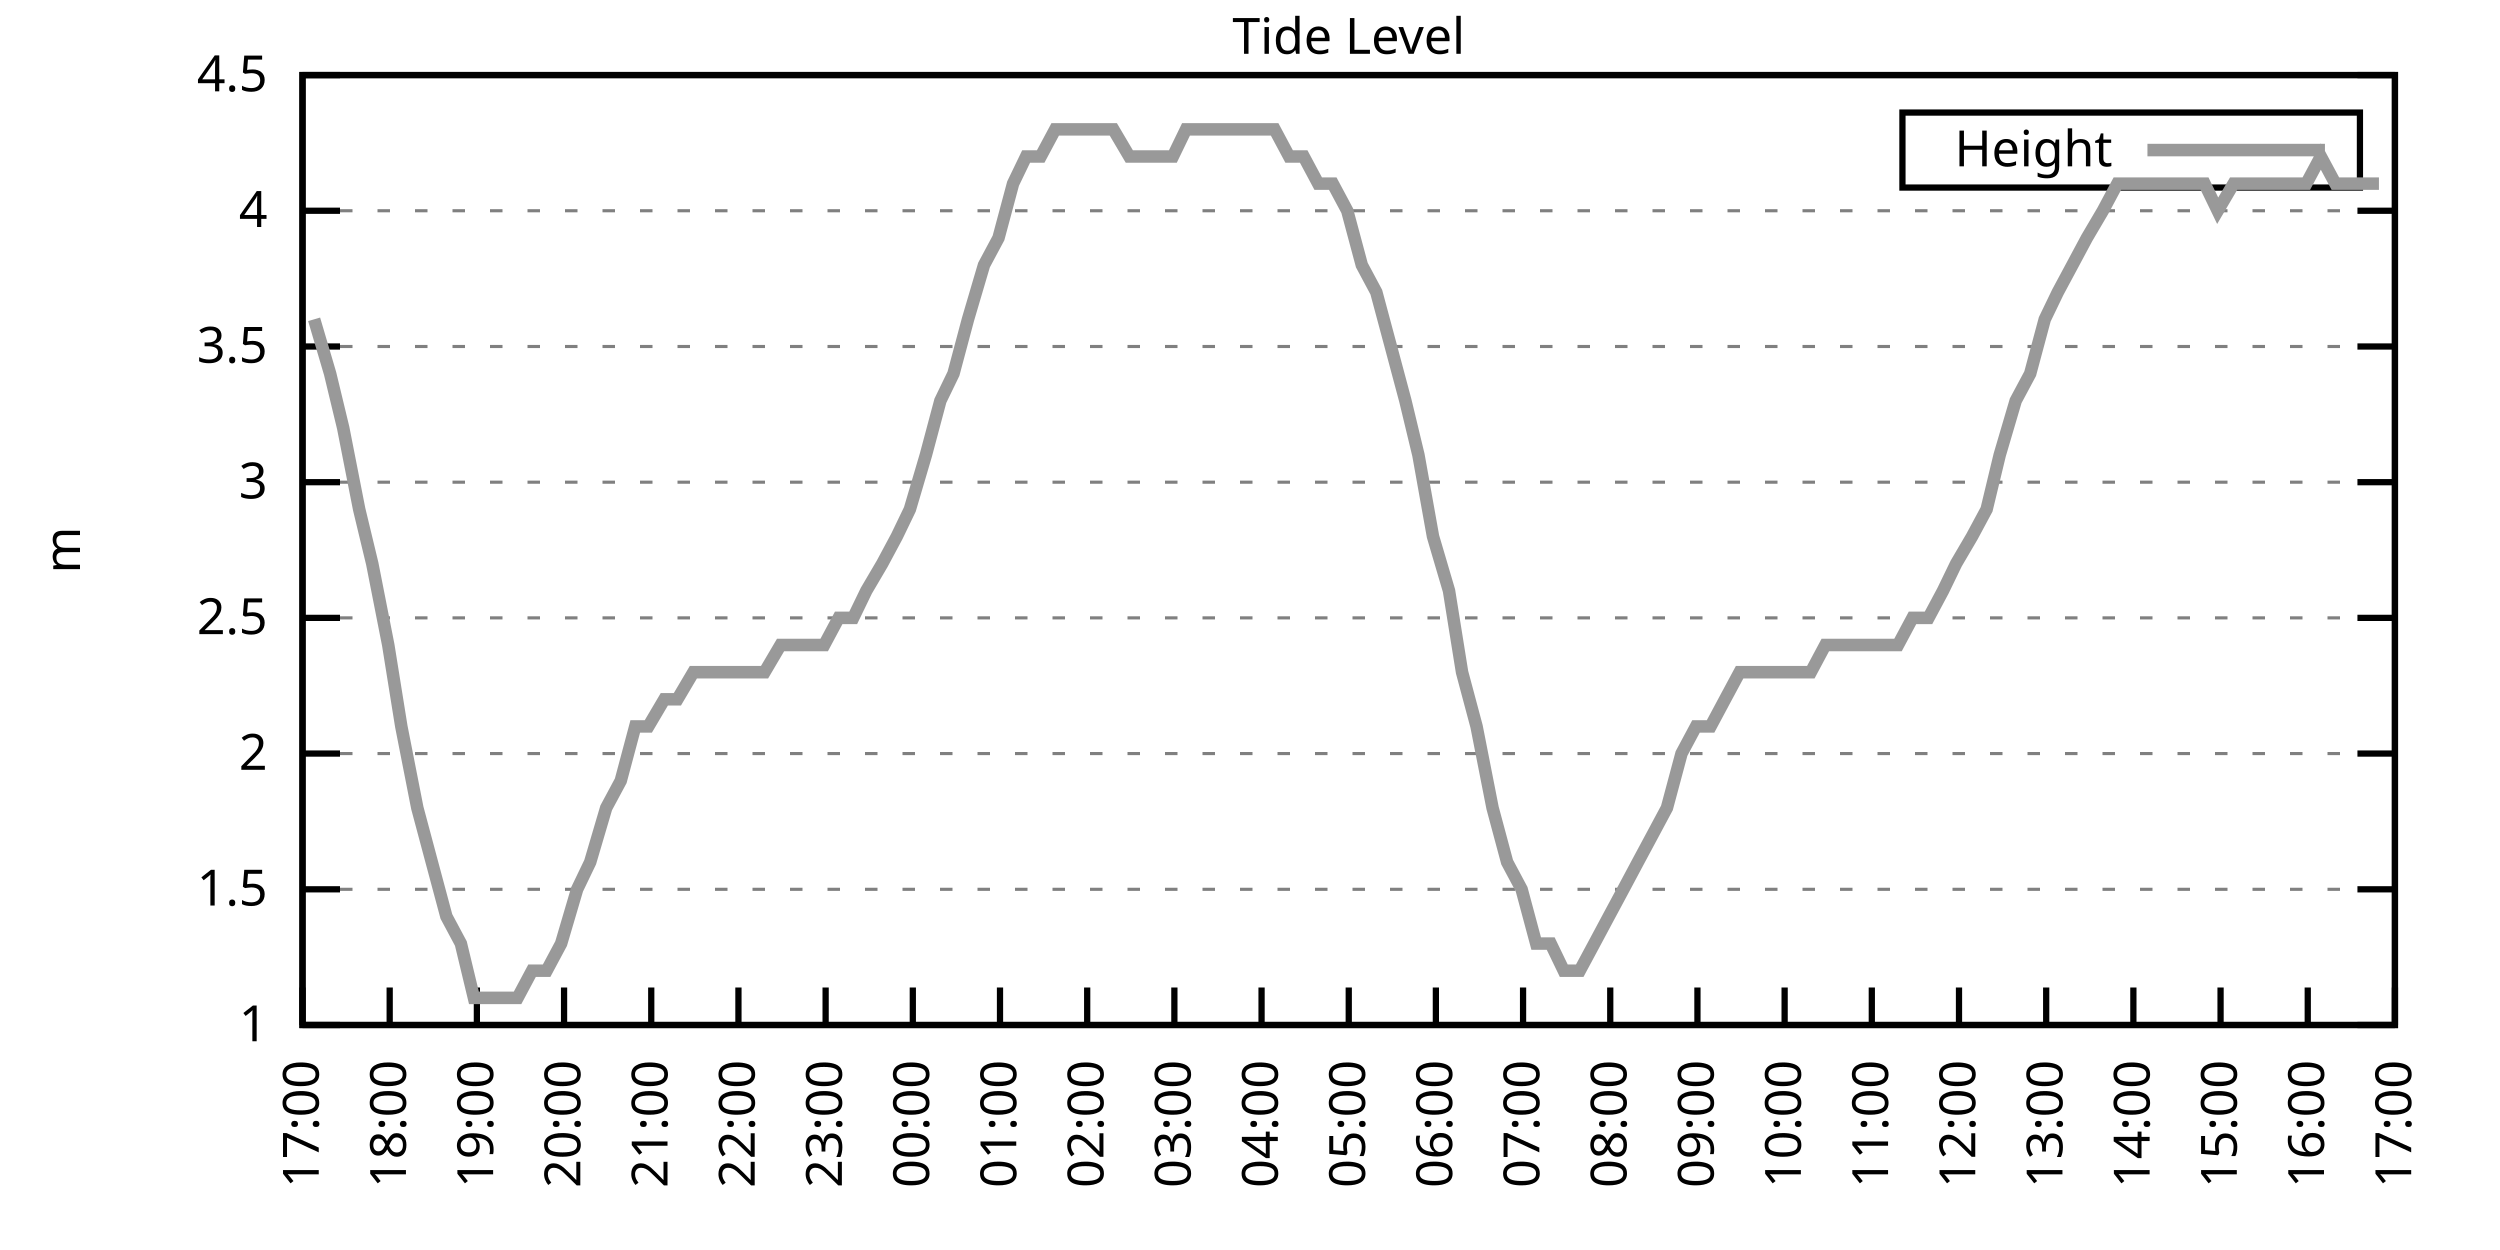
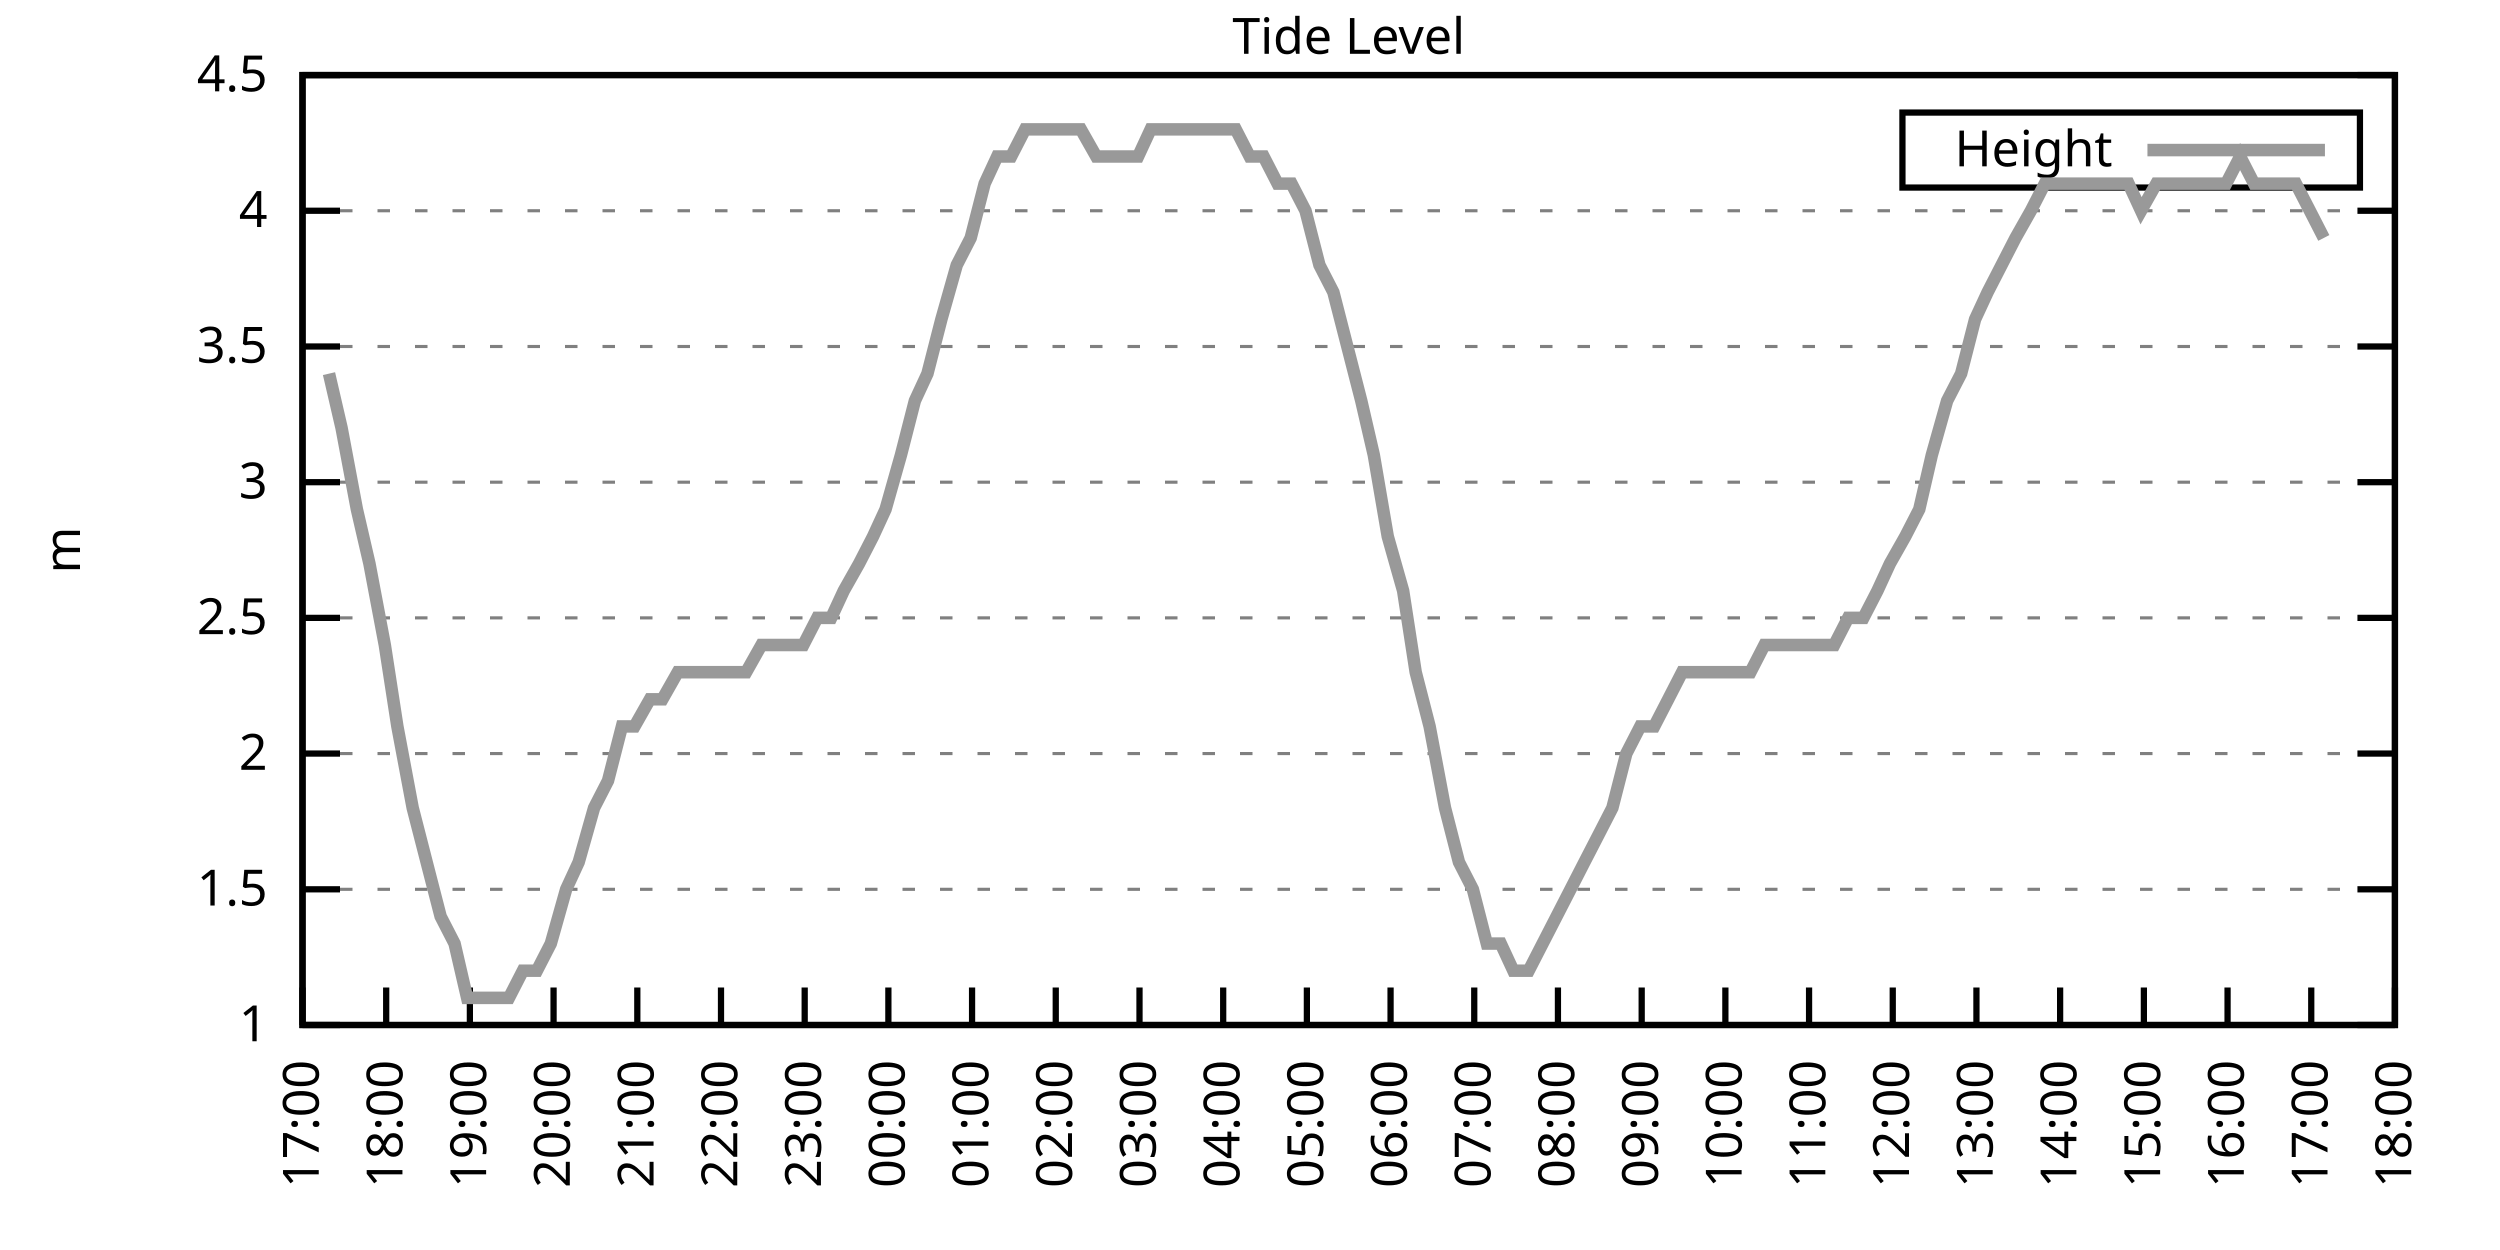
<svg xmlns="http://www.w3.org/2000/svg" xmlns:xlink="http://www.w3.org/1999/xlink" width="400" height="200" viewBox="0 0 400 200">
  <g id="gnuplot_canvas">
    <rect x="0" y="0" width="400" height="200" fill="none" />
    <defs>
      <circle id="gpDot" r="0.5" stroke-width="0.5" stroke="currentColor" />
      <path id="gpPt0" stroke-width="0.333" stroke="currentColor" d="M-1,0 h2 M0,-1 v2" />
      <path id="gpPt1" stroke-width="0.333" stroke="currentColor" d="M-1,-1 L1,1 M1,-1 L-1,1" />
      <path id="gpPt2" stroke-width="0.333" stroke="currentColor" d="M-1,0 L1,0 M0,-1 L0,1 M-1,-1 L1,1 M-1,1 L1,-1" />
      <rect id="gpPt3" stroke-width="0.333" stroke="currentColor" x="-1" y="-1" width="2" height="2" />
      <rect id="gpPt4" stroke-width="0.333" stroke="currentColor" fill="currentColor" x="-1" y="-1" width="2" height="2" />
      <circle id="gpPt5" stroke-width="0.333" stroke="currentColor" cx="0" cy="0" r="1" />
      <use xlink:href="#gpPt5" id="gpPt6" fill="currentColor" stroke="none" />
      <path id="gpPt7" stroke-width="0.333" stroke="currentColor" d="M0,-1.33 L-1.33,0.67 L1.33,0.67 z" />
      <use xlink:href="#gpPt7" id="gpPt8" fill="currentColor" stroke="none" />
      <use xlink:href="#gpPt7" id="gpPt9" stroke="currentColor" transform="rotate(180)" />
      <use xlink:href="#gpPt9" id="gpPt10" fill="currentColor" stroke="none" />
      <use xlink:href="#gpPt3" id="gpPt11" stroke="currentColor" transform="rotate(45)" />
      <use xlink:href="#gpPt11" id="gpPt12" fill="currentColor" stroke="none" />
      <path id="gpPt13" stroke-width="0.333" stroke="currentColor" d="M0,1.330 L1.265,0.411 L0.782,-1.067 L-0.782,-1.076 L-1.265,0.411 z" />
      <use xlink:href="#gpPt13" id="gpPt14" fill="currentColor" stroke="none" />
      <filter id="textbox" filterUnits="objectBoundingBox" x="0" y="0" height="1" width="1">
        <feFlood flood-color="white" flood-opacity="1" result="bgnd" />
        <feComposite in="SourceGraphic" in2="bgnd" operator="atop" />
      </filter>
      <filter id="greybox" filterUnits="objectBoundingBox" x="0" y="0" height="1" width="1">
        <feFlood flood-color="lightgrey" flood-opacity="1" result="grey" />
        <feComposite in="SourceGraphic" in2="grey" operator="atop" />
      </filter>
    </defs>
    <g fill="none" color="white" stroke="currentColor" stroke-width="1.00" stroke-linecap="butt" stroke-linejoin="miter">
</g>
    <g fill="none" color="black" stroke="currentColor" stroke-width="1.00" stroke-linecap="butt" stroke-linejoin="miter">
      <g stroke="none" shape-rendering="crispEdges">
        <polygon fill="rgb(255, 255, 255)" points="48.40,164.00 383.18,164.00 383.18,12.02 48.40,12.02 " />
      </g>
    </g>
    <g fill="none" color="black" stroke="currentColor" stroke-width="1.00" stroke-linecap="butt" stroke-linejoin="miter">
</g>
    <g fill="none" color="black" stroke="black" stroke-width="0.50" stroke-linecap="butt" stroke-linejoin="miter">
</g>
    <g fill="none" color="gray" stroke="currentColor" stroke-width="0.50" stroke-linecap="butt" stroke-linejoin="miter">
      <path stroke="gray" stroke-dasharray="2,4" class="gridline" d="M48.40,164.00 L383.19,164.00  " />
    </g>
    <g fill="none" color="gray" stroke="gray" stroke-width="1.00" stroke-linecap="butt" stroke-linejoin="miter">
</g>
    <g fill="none" color="black" stroke="currentColor" stroke-width="1.00" stroke-linecap="butt" stroke-linejoin="miter">
      <path stroke="black" d="M48.40,164.00 L54.40,164.00 M383.19,164.00 L377.19,164.00  " />
      <g transform="translate(42.80,166.60)" stroke="none" fill="black" font-family="Sans" font-size="8.00" text-anchor="end">
        <text>
          <tspan font-family="Sans"> 1</tspan>
        </text>
      </g>
    </g>
    <g fill="none" color="black" stroke="currentColor" stroke-width="1.00" stroke-linecap="butt" stroke-linejoin="miter">
</g>
    <g fill="none" color="black" stroke="black" stroke-width="0.50" stroke-linecap="butt" stroke-linejoin="miter">
</g>
    <g fill="none" color="gray" stroke="currentColor" stroke-width="0.50" stroke-linecap="butt" stroke-linejoin="miter">
      <path stroke="gray" stroke-dasharray="2,4" class="gridline" d="M48.40,142.29 L383.19,142.29  " />
    </g>
    <g fill="none" color="gray" stroke="gray" stroke-width="1.00" stroke-linecap="butt" stroke-linejoin="miter">
</g>
    <g fill="none" color="black" stroke="currentColor" stroke-width="1.00" stroke-linecap="butt" stroke-linejoin="miter">
      <path stroke="black" d="M48.40,142.29 L54.40,142.29 M383.19,142.29 L377.19,142.29  " />
      <g transform="translate(42.80,144.89)" stroke="none" fill="black" font-family="Sans" font-size="8.00" text-anchor="end">
        <text>
          <tspan font-family="Sans"> 1.5</tspan>
        </text>
      </g>
    </g>
    <g fill="none" color="black" stroke="currentColor" stroke-width="1.00" stroke-linecap="butt" stroke-linejoin="miter">
</g>
    <g fill="none" color="black" stroke="black" stroke-width="0.50" stroke-linecap="butt" stroke-linejoin="miter">
</g>
    <g fill="none" color="gray" stroke="currentColor" stroke-width="0.50" stroke-linecap="butt" stroke-linejoin="miter">
      <path stroke="gray" stroke-dasharray="2,4" class="gridline" d="M48.40,120.57 L383.19,120.57  " />
    </g>
    <g fill="none" color="gray" stroke="gray" stroke-width="1.00" stroke-linecap="butt" stroke-linejoin="miter">
</g>
    <g fill="none" color="black" stroke="currentColor" stroke-width="1.00" stroke-linecap="butt" stroke-linejoin="miter">
      <path stroke="black" d="M48.40,120.57 L54.40,120.57 M383.19,120.57 L377.19,120.57  " />
      <g transform="translate(42.80,123.17)" stroke="none" fill="black" font-family="Sans" font-size="8.00" text-anchor="end">
        <text>
          <tspan font-family="Sans"> 2</tspan>
        </text>
      </g>
    </g>
    <g fill="none" color="black" stroke="currentColor" stroke-width="1.00" stroke-linecap="butt" stroke-linejoin="miter">
</g>
    <g fill="none" color="black" stroke="black" stroke-width="0.50" stroke-linecap="butt" stroke-linejoin="miter">
</g>
    <g fill="none" color="gray" stroke="currentColor" stroke-width="0.50" stroke-linecap="butt" stroke-linejoin="miter">
      <path stroke="gray" stroke-dasharray="2,4" class="gridline" d="M48.40,98.86 L383.19,98.86  " />
    </g>
    <g fill="none" color="gray" stroke="gray" stroke-width="1.00" stroke-linecap="butt" stroke-linejoin="miter">
</g>
    <g fill="none" color="black" stroke="currentColor" stroke-width="1.00" stroke-linecap="butt" stroke-linejoin="miter">
      <path stroke="black" d="M48.40,98.86 L54.40,98.86 M383.19,98.86 L377.19,98.86  " />
      <g transform="translate(42.80,101.46)" stroke="none" fill="black" font-family="Sans" font-size="8.00" text-anchor="end">
        <text>
          <tspan font-family="Sans"> 2.5</tspan>
        </text>
      </g>
    </g>
    <g fill="none" color="black" stroke="currentColor" stroke-width="1.00" stroke-linecap="butt" stroke-linejoin="miter">
</g>
    <g fill="none" color="black" stroke="black" stroke-width="0.50" stroke-linecap="butt" stroke-linejoin="miter">
</g>
    <g fill="none" color="gray" stroke="currentColor" stroke-width="0.50" stroke-linecap="butt" stroke-linejoin="miter">
      <path stroke="gray" stroke-dasharray="2,4" class="gridline" d="M48.40,77.15 L383.19,77.15  " />
    </g>
    <g fill="none" color="gray" stroke="gray" stroke-width="1.00" stroke-linecap="butt" stroke-linejoin="miter">
</g>
    <g fill="none" color="black" stroke="currentColor" stroke-width="1.00" stroke-linecap="butt" stroke-linejoin="miter">
      <path stroke="black" d="M48.40,77.15 L54.40,77.15 M383.19,77.15 L377.19,77.15  " />
      <g transform="translate(42.80,79.75)" stroke="none" fill="black" font-family="Sans" font-size="8.00" text-anchor="end">
        <text>
          <tspan font-family="Sans"> 3</tspan>
        </text>
      </g>
    </g>
    <g fill="none" color="black" stroke="currentColor" stroke-width="1.00" stroke-linecap="butt" stroke-linejoin="miter">
</g>
    <g fill="none" color="black" stroke="black" stroke-width="0.50" stroke-linecap="butt" stroke-linejoin="miter">
</g>
    <g fill="none" color="gray" stroke="currentColor" stroke-width="0.50" stroke-linecap="butt" stroke-linejoin="miter">
      <path stroke="gray" stroke-dasharray="2,4" class="gridline" d="M48.40,55.44 L383.19,55.44  " />
    </g>
    <g fill="none" color="gray" stroke="gray" stroke-width="1.00" stroke-linecap="butt" stroke-linejoin="miter">
</g>
    <g fill="none" color="black" stroke="currentColor" stroke-width="1.00" stroke-linecap="butt" stroke-linejoin="miter">
      <path stroke="black" d="M48.40,55.44 L54.40,55.44 M383.19,55.44 L377.19,55.44  " />
      <g transform="translate(42.80,58.04)" stroke="none" fill="black" font-family="Sans" font-size="8.00" text-anchor="end">
        <text>
          <tspan font-family="Sans"> 3.5</tspan>
        </text>
      </g>
    </g>
    <g fill="none" color="black" stroke="currentColor" stroke-width="1.00" stroke-linecap="butt" stroke-linejoin="miter">
</g>
    <g fill="none" color="black" stroke="black" stroke-width="0.50" stroke-linecap="butt" stroke-linejoin="miter">
</g>
    <g fill="none" color="gray" stroke="currentColor" stroke-width="0.50" stroke-linecap="butt" stroke-linejoin="miter">
      <path stroke="gray" stroke-dasharray="2,4" class="gridline" d="M48.40,33.72 L383.19,33.72  " />
    </g>
    <g fill="none" color="gray" stroke="gray" stroke-width="1.00" stroke-linecap="butt" stroke-linejoin="miter">
</g>
    <g fill="none" color="black" stroke="currentColor" stroke-width="1.00" stroke-linecap="butt" stroke-linejoin="miter">
      <path stroke="black" d="M48.40,33.72 L54.40,33.72 M383.19,33.72 L377.19,33.72  " />
      <g transform="translate(42.80,36.32)" stroke="none" fill="black" font-family="Sans" font-size="8.00" text-anchor="end">
        <text>
          <tspan font-family="Sans"> 4</tspan>
        </text>
      </g>
    </g>
    <g fill="none" color="black" stroke="currentColor" stroke-width="1.00" stroke-linecap="butt" stroke-linejoin="miter">
</g>
    <g fill="none" color="black" stroke="black" stroke-width="0.50" stroke-linecap="butt" stroke-linejoin="miter">
</g>
    <g fill="none" color="gray" stroke="currentColor" stroke-width="0.50" stroke-linecap="butt" stroke-linejoin="miter">
      <path stroke="gray" stroke-dasharray="2,4" class="gridline" d="M48.40,12.01 L383.19,12.01  " />
    </g>
    <g fill="none" color="gray" stroke="gray" stroke-width="1.00" stroke-linecap="butt" stroke-linejoin="miter">
</g>
    <g fill="none" color="black" stroke="currentColor" stroke-width="1.00" stroke-linecap="butt" stroke-linejoin="miter">
      <path stroke="black" d="M48.40,12.01 L54.40,12.01 M383.19,12.01 L377.19,12.01  " />
      <g transform="translate(42.80,14.61)" stroke="none" fill="black" font-family="Sans" font-size="8.00" text-anchor="end">
        <text>
          <tspan font-family="Sans"> 4.5</tspan>
        </text>
      </g>
    </g>
    <g fill="none" color="black" stroke="currentColor" stroke-width="1.00" stroke-linecap="butt" stroke-linejoin="miter">
      <path stroke="black" d="M48.40,164.00 L48.40,158.00  " />
      <g transform="translate(51.00,169.60) rotate(270.00)" stroke="none" fill="black" font-family="Sans" font-size="8.00" text-anchor="end">
        <text>
          <tspan font-family="Sans">17:00</tspan>
        </text>
      </g>
    </g>
    <g fill="none" color="black" stroke="currentColor" stroke-width="1.00" stroke-linecap="butt" stroke-linejoin="miter">
-       <path stroke="black" d="M62.35,164.00 L62.35,158.00  " />
-       <g transform="translate(64.95,169.60) rotate(270.00)" stroke="none" fill="black" font-family="Sans" font-size="8.00" text-anchor="end">
+       <path stroke="black" d="M61.79,164.00 L61.79,158.00  " />
+       <g transform="translate(64.39,169.60) rotate(270.00)" stroke="none" fill="black" font-family="Sans" font-size="8.00" text-anchor="end">
        <text>
          <tspan font-family="Sans">18:00</tspan>
        </text>
      </g>
    </g>
    <g fill="none" color="black" stroke="currentColor" stroke-width="1.00" stroke-linecap="butt" stroke-linejoin="miter">
-       <path stroke="black" d="M76.30,164.00 L76.30,158.00  " />
-       <g transform="translate(78.90,169.60) rotate(270.00)" stroke="none" fill="black" font-family="Sans" font-size="8.00" text-anchor="end">
+       <path stroke="black" d="M75.18,164.00 L75.18,158.00  " />
+       <g transform="translate(77.78,169.60) rotate(270.00)" stroke="none" fill="black" font-family="Sans" font-size="8.00" text-anchor="end">
        <text>
          <tspan font-family="Sans">19:00</tspan>
        </text>
      </g>
    </g>
    <g fill="none" color="black" stroke="currentColor" stroke-width="1.00" stroke-linecap="butt" stroke-linejoin="miter">
-       <path stroke="black" d="M90.25,164.00 L90.25,158.00  " />
-       <g transform="translate(92.85,169.60) rotate(270.00)" stroke="none" fill="black" font-family="Sans" font-size="8.00" text-anchor="end">
+       <path stroke="black" d="M88.57,164.00 L88.57,158.00  " />
+       <g transform="translate(91.17,169.60) rotate(270.00)" stroke="none" fill="black" font-family="Sans" font-size="8.00" text-anchor="end">
        <text>
          <tspan font-family="Sans">20:00</tspan>
        </text>
      </g>
    </g>
    <g fill="none" color="black" stroke="currentColor" stroke-width="1.00" stroke-linecap="butt" stroke-linejoin="miter">
-       <path stroke="black" d="M104.20,164.00 L104.20,158.00  " />
-       <g transform="translate(106.80,169.60) rotate(270.00)" stroke="none" fill="black" font-family="Sans" font-size="8.00" text-anchor="end">
+       <path stroke="black" d="M101.97,164.00 L101.97,158.00  " />
+       <g transform="translate(104.57,169.60) rotate(270.00)" stroke="none" fill="black" font-family="Sans" font-size="8.00" text-anchor="end">
        <text>
          <tspan font-family="Sans">21:00</tspan>
        </text>
      </g>
    </g>
    <g fill="none" color="black" stroke="currentColor" stroke-width="1.00" stroke-linecap="butt" stroke-linejoin="miter">
-       <path stroke="black" d="M118.15,164.00 L118.15,158.00  " />
-       <g transform="translate(120.75,169.60) rotate(270.00)" stroke="none" fill="black" font-family="Sans" font-size="8.00" text-anchor="end">
+       <path stroke="black" d="M115.36,164.00 L115.36,158.00  " />
+       <g transform="translate(117.96,169.60) rotate(270.00)" stroke="none" fill="black" font-family="Sans" font-size="8.00" text-anchor="end">
        <text>
          <tspan font-family="Sans">22:00</tspan>
        </text>
      </g>
    </g>
    <g fill="none" color="black" stroke="currentColor" stroke-width="1.00" stroke-linecap="butt" stroke-linejoin="miter">
-       <path stroke="black" d="M132.10,164.00 L132.10,158.00  " />
-       <g transform="translate(134.70,169.60) rotate(270.00)" stroke="none" fill="black" font-family="Sans" font-size="8.00" text-anchor="end">
+       <path stroke="black" d="M128.75,164.00 L128.75,158.00  " />
+       <g transform="translate(131.35,169.60) rotate(270.00)" stroke="none" fill="black" font-family="Sans" font-size="8.00" text-anchor="end">
        <text>
          <tspan font-family="Sans">23:00</tspan>
        </text>
      </g>
    </g>
    <g fill="none" color="black" stroke="currentColor" stroke-width="1.00" stroke-linecap="butt" stroke-linejoin="miter">
-       <path stroke="black" d="M146.05,164.00 L146.05,158.00  " />
-       <g transform="translate(148.65,169.60) rotate(270.00)" stroke="none" fill="black" font-family="Sans" font-size="8.00" text-anchor="end">
+       <path stroke="black" d="M142.14,164.00 L142.14,158.00  " />
+       <g transform="translate(144.74,169.60) rotate(270.00)" stroke="none" fill="black" font-family="Sans" font-size="8.00" text-anchor="end">
        <text>
          <tspan font-family="Sans">00:00</tspan>
        </text>
      </g>
    </g>
    <g fill="none" color="black" stroke="currentColor" stroke-width="1.00" stroke-linecap="butt" stroke-linejoin="miter">
-       <path stroke="black" d="M160.00,164.00 L160.00,158.00  " />
-       <g transform="translate(162.60,169.60) rotate(270.00)" stroke="none" fill="black" font-family="Sans" font-size="8.00" text-anchor="end">
+       <path stroke="black" d="M155.53,164.00 L155.53,158.00  " />
+       <g transform="translate(158.13,169.60) rotate(270.00)" stroke="none" fill="black" font-family="Sans" font-size="8.00" text-anchor="end">
        <text>
          <tspan font-family="Sans">01:00</tspan>
        </text>
      </g>
    </g>
    <g fill="none" color="black" stroke="currentColor" stroke-width="1.00" stroke-linecap="butt" stroke-linejoin="miter">
-       <path stroke="black" d="M173.95,164.00 L173.95,158.00  " />
-       <g transform="translate(176.55,169.60) rotate(270.00)" stroke="none" fill="black" font-family="Sans" font-size="8.00" text-anchor="end">
+       <path stroke="black" d="M168.92,164.00 L168.92,158.00  " />
+       <g transform="translate(171.52,169.60) rotate(270.00)" stroke="none" fill="black" font-family="Sans" font-size="8.00" text-anchor="end">
        <text>
          <tspan font-family="Sans">02:00</tspan>
        </text>
      </g>
    </g>
    <g fill="none" color="black" stroke="currentColor" stroke-width="1.00" stroke-linecap="butt" stroke-linejoin="miter">
-       <path stroke="black" d="M187.90,164.00 L187.90,158.00  " />
-       <g transform="translate(190.50,169.60) rotate(270.00)" stroke="none" fill="black" font-family="Sans" font-size="8.00" text-anchor="end">
+       <path stroke="black" d="M182.32,164.00 L182.32,158.00  " />
+       <g transform="translate(184.92,169.60) rotate(270.00)" stroke="none" fill="black" font-family="Sans" font-size="8.00" text-anchor="end">
        <text>
          <tspan font-family="Sans">03:00</tspan>
        </text>
      </g>
    </g>
    <g fill="none" color="black" stroke="currentColor" stroke-width="1.00" stroke-linecap="butt" stroke-linejoin="miter">
-       <path stroke="black" d="M201.85,164.00 L201.85,158.00  " />
-       <g transform="translate(204.45,169.60) rotate(270.00)" stroke="none" fill="black" font-family="Sans" font-size="8.00" text-anchor="end">
+       <path stroke="black" d="M195.71,164.00 L195.71,158.00  " />
+       <g transform="translate(198.31,169.60) rotate(270.00)" stroke="none" fill="black" font-family="Sans" font-size="8.00" text-anchor="end">
        <text>
          <tspan font-family="Sans">04:00</tspan>
        </text>
      </g>
    </g>
    <g fill="none" color="black" stroke="currentColor" stroke-width="1.00" stroke-linecap="butt" stroke-linejoin="miter">
-       <path stroke="black" d="M215.80,164.00 L215.80,158.00  " />
-       <g transform="translate(218.40,169.60) rotate(270.00)" stroke="none" fill="black" font-family="Sans" font-size="8.00" text-anchor="end">
+       <path stroke="black" d="M209.10,164.00 L209.10,158.00  " />
+       <g transform="translate(211.70,169.60) rotate(270.00)" stroke="none" fill="black" font-family="Sans" font-size="8.00" text-anchor="end">
        <text>
          <tspan font-family="Sans">05:00</tspan>
        </text>
      </g>
    </g>
    <g fill="none" color="black" stroke="currentColor" stroke-width="1.00" stroke-linecap="butt" stroke-linejoin="miter">
-       <path stroke="black" d="M229.74,164.00 L229.74,158.00  " />
-       <g transform="translate(232.34,169.60) rotate(270.00)" stroke="none" fill="black" font-family="Sans" font-size="8.00" text-anchor="end">
+       <path stroke="black" d="M222.49,164.00 L222.49,158.00  " />
+       <g transform="translate(225.09,169.60) rotate(270.00)" stroke="none" fill="black" font-family="Sans" font-size="8.00" text-anchor="end">
        <text>
          <tspan font-family="Sans">06:00</tspan>
        </text>
      </g>
    </g>
    <g fill="none" color="black" stroke="currentColor" stroke-width="1.00" stroke-linecap="butt" stroke-linejoin="miter">
-       <path stroke="black" d="M243.69,164.00 L243.69,158.00  " />
-       <g transform="translate(246.29,169.60) rotate(270.00)" stroke="none" fill="black" font-family="Sans" font-size="8.00" text-anchor="end">
+       <path stroke="black" d="M235.88,164.00 L235.88,158.00  " />
+       <g transform="translate(238.48,169.60) rotate(270.00)" stroke="none" fill="black" font-family="Sans" font-size="8.00" text-anchor="end">
        <text>
          <tspan font-family="Sans">07:00</tspan>
        </text>
      </g>
    </g>
    <g fill="none" color="black" stroke="currentColor" stroke-width="1.00" stroke-linecap="butt" stroke-linejoin="miter">
-       <path stroke="black" d="M257.64,164.00 L257.64,158.00  " />
-       <g transform="translate(260.24,169.60) rotate(270.00)" stroke="none" fill="black" font-family="Sans" font-size="8.00" text-anchor="end">
+       <path stroke="black" d="M249.27,164.00 L249.27,158.00  " />
+       <g transform="translate(251.87,169.60) rotate(270.00)" stroke="none" fill="black" font-family="Sans" font-size="8.00" text-anchor="end">
        <text>
          <tspan font-family="Sans">08:00</tspan>
        </text>
      </g>
    </g>
    <g fill="none" color="black" stroke="currentColor" stroke-width="1.00" stroke-linecap="butt" stroke-linejoin="miter">
-       <path stroke="black" d="M271.59,164.00 L271.59,158.00  " />
-       <g transform="translate(274.19,169.60) rotate(270.00)" stroke="none" fill="black" font-family="Sans" font-size="8.00" text-anchor="end">
+       <path stroke="black" d="M262.67,164.00 L262.67,158.00  " />
+       <g transform="translate(265.27,169.60) rotate(270.00)" stroke="none" fill="black" font-family="Sans" font-size="8.00" text-anchor="end">
        <text>
          <tspan font-family="Sans">09:00</tspan>
        </text>
      </g>
    </g>
    <g fill="none" color="black" stroke="currentColor" stroke-width="1.00" stroke-linecap="butt" stroke-linejoin="miter">
-       <path stroke="black" d="M285.54,164.00 L285.54,158.00  " />
-       <g transform="translate(288.14,169.60) rotate(270.00)" stroke="none" fill="black" font-family="Sans" font-size="8.00" text-anchor="end">
+       <path stroke="black" d="M276.06,164.00 L276.06,158.00  " />
+       <g transform="translate(278.66,169.60) rotate(270.00)" stroke="none" fill="black" font-family="Sans" font-size="8.00" text-anchor="end">
        <text>
          <tspan font-family="Sans">10:00</tspan>
        </text>
      </g>
    </g>
    <g fill="none" color="black" stroke="currentColor" stroke-width="1.00" stroke-linecap="butt" stroke-linejoin="miter">
-       <path stroke="black" d="M299.49,164.00 L299.49,158.00  " />
-       <g transform="translate(302.09,169.60) rotate(270.00)" stroke="none" fill="black" font-family="Sans" font-size="8.00" text-anchor="end">
+       <path stroke="black" d="M289.45,164.00 L289.45,158.00  " />
+       <g transform="translate(292.05,169.60) rotate(270.00)" stroke="none" fill="black" font-family="Sans" font-size="8.00" text-anchor="end">
        <text>
          <tspan font-family="Sans">11:00</tspan>
        </text>
      </g>
    </g>
    <g fill="none" color="black" stroke="currentColor" stroke-width="1.00" stroke-linecap="butt" stroke-linejoin="miter">
-       <path stroke="black" d="M313.44,164.00 L313.44,158.00  " />
-       <g transform="translate(316.04,169.60) rotate(270.00)" stroke="none" fill="black" font-family="Sans" font-size="8.00" text-anchor="end">
+       <path stroke="black" d="M302.84,164.00 L302.84,158.00  " />
+       <g transform="translate(305.44,169.60) rotate(270.00)" stroke="none" fill="black" font-family="Sans" font-size="8.00" text-anchor="end">
        <text>
          <tspan font-family="Sans">12:00</tspan>
        </text>
      </g>
    </g>
    <g fill="none" color="black" stroke="currentColor" stroke-width="1.00" stroke-linecap="butt" stroke-linejoin="miter">
-       <path stroke="black" d="M327.39,164.00 L327.39,158.00  " />
-       <g transform="translate(329.99,169.60) rotate(270.00)" stroke="none" fill="black" font-family="Sans" font-size="8.00" text-anchor="end">
+       <path stroke="black" d="M316.23,164.00 L316.23,158.00  " />
+       <g transform="translate(318.83,169.60) rotate(270.00)" stroke="none" fill="black" font-family="Sans" font-size="8.00" text-anchor="end">
        <text>
          <tspan font-family="Sans">13:00</tspan>
        </text>
      </g>
    </g>
    <g fill="none" color="black" stroke="currentColor" stroke-width="1.00" stroke-linecap="butt" stroke-linejoin="miter">
-       <path stroke="black" d="M341.34,164.00 L341.34,158.00  " />
-       <g transform="translate(343.94,169.60) rotate(270.00)" stroke="none" fill="black" font-family="Sans" font-size="8.00" text-anchor="end">
+       <path stroke="black" d="M329.62,164.00 L329.62,158.00  " />
+       <g transform="translate(332.22,169.60) rotate(270.00)" stroke="none" fill="black" font-family="Sans" font-size="8.00" text-anchor="end">
        <text>
          <tspan font-family="Sans">14:00</tspan>
        </text>
      </g>
    </g>
    <g fill="none" color="black" stroke="currentColor" stroke-width="1.00" stroke-linecap="butt" stroke-linejoin="miter">
-       <path stroke="black" d="M355.29,164.00 L355.29,158.00  " />
-       <g transform="translate(357.89,169.60) rotate(270.00)" stroke="none" fill="black" font-family="Sans" font-size="8.00" text-anchor="end">
+       <path stroke="black" d="M343.02,164.00 L343.02,158.00  " />
+       <g transform="translate(345.62,169.60) rotate(270.00)" stroke="none" fill="black" font-family="Sans" font-size="8.00" text-anchor="end">
        <text>
          <tspan font-family="Sans">15:00</tspan>
        </text>
      </g>
    </g>
    <g fill="none" color="black" stroke="currentColor" stroke-width="1.00" stroke-linecap="butt" stroke-linejoin="miter">
-       <path stroke="black" d="M369.24,164.00 L369.24,158.00  " />
-       <g transform="translate(371.84,169.60) rotate(270.00)" stroke="none" fill="black" font-family="Sans" font-size="8.00" text-anchor="end">
+       <path stroke="black" d="M356.41,164.00 L356.41,158.00  " />
+       <g transform="translate(359.01,169.60) rotate(270.00)" stroke="none" fill="black" font-family="Sans" font-size="8.00" text-anchor="end">
        <text>
          <tspan font-family="Sans">16:00</tspan>
+         </text>
+       </g>
+     </g>
+     <g fill="none" color="black" stroke="currentColor" stroke-width="1.00" stroke-linecap="butt" stroke-linejoin="miter">
+       <path stroke="black" d="M369.80,164.00 L369.80,158.00  " />
+       <g transform="translate(372.40,169.60) rotate(270.00)" stroke="none" fill="black" font-family="Sans" font-size="8.00" text-anchor="end">
+         <text>
+           <tspan font-family="Sans">17:00</tspan>
        </text>
      </g>
    </g>
    <g fill="none" color="black" stroke="currentColor" stroke-width="1.00" stroke-linecap="butt" stroke-linejoin="miter">
      <path stroke="black" d="M383.19,164.00 L383.19,158.00  " />
      <g transform="translate(385.79,169.60) rotate(270.00)" stroke="none" fill="black" font-family="Sans" font-size="8.00" text-anchor="end">
        <text>
-           <tspan font-family="Sans">17:00</tspan>
+           <tspan font-family="Sans">18:00</tspan>
        </text>
      </g>
    </g>
    <g fill="none" color="black" stroke="currentColor" stroke-width="1.00" stroke-linecap="butt" stroke-linejoin="miter">
</g>
    <g fill="none" color="black" stroke="currentColor" stroke-width="1.00" stroke-linecap="butt" stroke-linejoin="miter">
      <path stroke="black" d="M48.40,12.01 L48.40,164.00 L383.19,164.00 L383.19,12.01 L48.40,12.01 Z  " />
    </g>
    <g fill="none" color="black" stroke="currentColor" stroke-width="1.00" stroke-linecap="butt" stroke-linejoin="miter">
</g>
    <g fill="none" color="black" stroke="currentColor" stroke-width="1.00" stroke-linecap="butt" stroke-linejoin="miter">
      <path stroke="black" d="M304.39,30.01 L304.39,18.01 L377.59,18.01 L377.59,30.01 L304.39,30.01 Z  " />
    </g>
    <g id="Tide_level_plot_1">
      <g fill="none" color="white" stroke="black" stroke-width="2.00" stroke-linecap="butt" stroke-linejoin="miter">
</g>
      <g fill="none" color="black" stroke="currentColor" stroke-width="2.00" stroke-linecap="butt" stroke-linejoin="miter">
        <g transform="translate(337.99,26.61)" stroke="none" fill="black" font-family="Sans" font-size="8.00" text-anchor="end">
          <text>
            <tspan font-family="Sans">Height</tspan>
          </text>
        </g>
      </g>
      <g fill="none" color="black" stroke="currentColor" stroke-width="2.00" stroke-linecap="butt" stroke-linejoin="miter">
-         <path stroke="rgb(153, 153, 153)" d="M343.59,24.01 L371.99,24.01 M50.26,51.09 L52.82,59.78 L54.91,68.46 L57.47,81.49 L59.56,90.18 L62.12,103.20   L64.21,116.23 L66.77,129.26 L69.09,137.94 L71.42,146.63 L73.74,150.97 L75.83,159.66 L78.39,159.66 L80.72,159.66   L82.81,159.66 L85.13,155.31 L87.46,155.31 L89.78,150.97 L92.34,142.29 L94.43,137.94 L96.99,129.26 L99.32,124.92   L101.64,116.23 L103.73,116.23 L106.29,111.89 L108.38,111.89 L110.94,107.55 L113.27,107.55 L115.59,107.55 L117.92,107.55   L120.24,107.55 L122.33,107.55 L124.89,103.20 L127.22,103.20 L129.54,103.20 L131.87,103.20 L134.19,98.86 L136.51,98.86   L138.61,94.52 L141.16,90.18 L143.49,85.83 L145.58,81.49 L148.14,72.81 L150.46,64.12 L152.56,59.78 L154.88,51.09   L157.44,42.41 L159.76,38.07 L162.09,29.38 L164.18,25.04 L166.51,25.04 L168.83,20.70 L171.39,20.70 L173.71,20.70   L176.04,20.70 L178.13,20.70 L180.69,25.04 L183.01,25.04 L185.34,25.04 L187.66,25.04 L189.76,20.70 L192.08,20.70   L194.64,20.70 L196.96,20.70 L199.06,20.70 L201.61,20.70 L203.94,20.70 L206.26,25.04 L208.59,25.04 L210.91,29.38   L213.24,29.38 L215.56,33.72 L217.89,42.41 L220.21,46.75 L222.54,55.44 L224.86,64.12 L226.95,72.81 L229.28,85.83   L231.84,94.52 L233.93,107.55 L236.25,116.23 L238.81,129.26 L241.14,137.94 L243.46,142.29 L245.79,150.97 L248.11,150.97   L250.20,155.31 L252.76,155.31 L255.09,150.97 L257.41,146.63 L259.74,142.29 L262.06,137.94 L264.39,133.60 L266.71,129.26   L269.04,120.57 L271.36,116.23 L273.69,116.23 L276.01,111.89 L278.34,107.55 L280.66,107.55 L282.99,107.55 L285.31,107.55   L287.40,107.55 L289.73,107.55 L292.05,103.20 L294.61,103.20 L296.94,103.20 L299.03,103.20 L301.58,103.20 L303.68,103.20   L306.00,98.86 L308.56,98.86 L310.88,94.52 L312.98,90.18 L315.53,85.83 L317.86,81.49 L319.95,72.81 L322.51,64.12   L324.83,59.78 L327.16,51.09 L329.25,46.75 L331.58,42.41 L333.90,38.07 L336.46,33.72 L338.78,29.38 L341.11,29.38   L343.43,29.38 L345.53,29.38 L347.85,29.38 L350.41,29.38 L352.73,29.38 L354.83,33.72 L357.38,29.38 L359.71,29.38   L362.03,29.38 L364.36,29.38 L366.45,29.38 L369.01,29.38 L371.33,25.04 L373.66,29.38 L375.98,29.38 L378.08,29.38   L380.63,29.38  " />
+         <path stroke="rgb(153, 153, 153)" d="M343.59,24.01 L371.99,24.01 M52.64,59.78 L54.65,68.46 L57.10,81.49 L59.11,90.18 L61.57,103.20 L63.58,116.23   L66.03,129.26 L68.26,137.94 L70.50,146.63 L72.73,150.97 L74.74,159.66 L77.19,159.66 L79.42,159.66 L81.43,159.66   L83.66,155.31 L85.90,155.31 L88.13,150.97 L90.58,142.29 L92.59,137.94 L95.05,129.26 L97.28,124.92 L99.51,116.23   L101.52,116.23 L103.98,111.89 L105.98,111.89 L108.44,107.55 L110.67,107.55 L112.90,107.55 L115.13,107.55 L117.37,107.55   L119.38,107.55 L121.83,103.20 L124.06,103.20 L126.29,103.20 L128.53,103.20 L130.76,98.86 L132.99,98.86 L135.00,94.52   L137.45,90.18 L139.69,85.83 L141.69,81.49 L144.15,72.81 L146.38,64.12 L148.39,59.78 L150.62,51.09 L153.08,42.41   L155.31,38.07 L157.54,29.38 L159.55,25.04 L161.78,25.04 L164.01,20.70 L166.47,20.70 L168.70,20.70 L170.93,20.70   L172.94,20.70 L175.40,25.04 L177.63,25.04 L179.86,25.04 L182.09,25.04 L184.10,20.70 L186.33,20.70 L188.79,20.70   L191.02,20.70 L193.03,20.70 L195.48,20.70 L197.72,20.70 L199.95,25.04 L202.18,25.04 L204.41,29.38 L206.64,29.38   L208.88,33.72 L211.11,42.41 L213.34,46.75 L215.57,55.44 L217.80,64.12 L219.81,72.81 L222.04,85.83 L224.50,94.52   L226.51,107.55 L228.74,116.23 L231.20,129.26 L233.43,137.94 L235.66,142.29 L237.89,150.97 L240.12,150.97 L242.13,155.31   L244.59,155.31 L246.82,150.97 L249.05,146.63 L251.28,142.29 L253.51,137.94 L255.75,133.60 L257.98,129.26 L260.21,120.57   L262.44,116.23 L264.67,116.23 L266.91,111.89 L269.14,107.55 L271.37,107.55 L273.60,107.55 L275.83,107.55 L277.84,107.55   L280.07,107.55 L282.31,103.20 L284.76,103.20 L286.99,103.20 L289.00,103.20 L291.46,103.20 L293.47,103.20 L295.70,98.86   L298.15,98.86 L300.39,94.52 L302.39,90.18 L304.85,85.83 L307.08,81.49 L309.09,72.81 L311.54,64.12 L313.78,59.78   L316.01,51.09 L318.02,46.75 L320.25,42.41 L322.48,38.07 L324.94,33.72 L327.17,29.38 L329.40,29.38 L331.63,29.38   L333.64,29.38 L335.87,29.38 L338.33,29.38 L340.56,29.38 L342.57,33.72 L345.02,29.38 L347.26,29.38 L349.49,29.38   L351.72,29.38 L353.73,29.38 L356.18,29.38 L358.42,25.04 L360.65,29.38 L362.88,29.38 L364.89,29.38 L367.34,29.38   L369.58,33.72 L371.81,38.07  " />
      </g>
    </g>
    <g fill="none" color="black" stroke="currentColor" stroke-width="2.00" stroke-linecap="butt" stroke-linejoin="miter">
</g>
    <g fill="none" color="black" stroke="black" stroke-width="1.00" stroke-linecap="butt" stroke-linejoin="miter">
</g>
    <g fill="none" color="black" stroke="currentColor" stroke-width="1.00" stroke-linecap="butt" stroke-linejoin="miter">
      <path stroke="black" d="M48.40,12.01 L48.40,164.00 L383.19,164.00 L383.19,12.01 L48.40,12.01 Z  " />
      <g transform="translate(12.80,88.01) rotate(270.00)" stroke="none" fill="black" font-family="Sans" font-size="8.00" text-anchor="middle">
        <text>
          <tspan font-family="Sans">m</tspan>
        </text>
      </g>
    </g>
    <g fill="none" color="black" stroke="currentColor" stroke-width="1.00" stroke-linecap="butt" stroke-linejoin="miter">
</g>
    <g fill="none" color="black" stroke="currentColor" stroke-width="1.00" stroke-linecap="butt" stroke-linejoin="miter">
      <g transform="translate(215.79,8.61)" stroke="none" fill="black" font-family="Sans" font-size="8.00" text-anchor="middle">
        <text>
          <tspan font-family="Sans">Tide Level</tspan>
        </text>
      </g>
    </g>
    <g fill="none" color="black" stroke="currentColor" stroke-width="1.00" stroke-linecap="butt" stroke-linejoin="miter">
</g>
  </g>
</svg>
